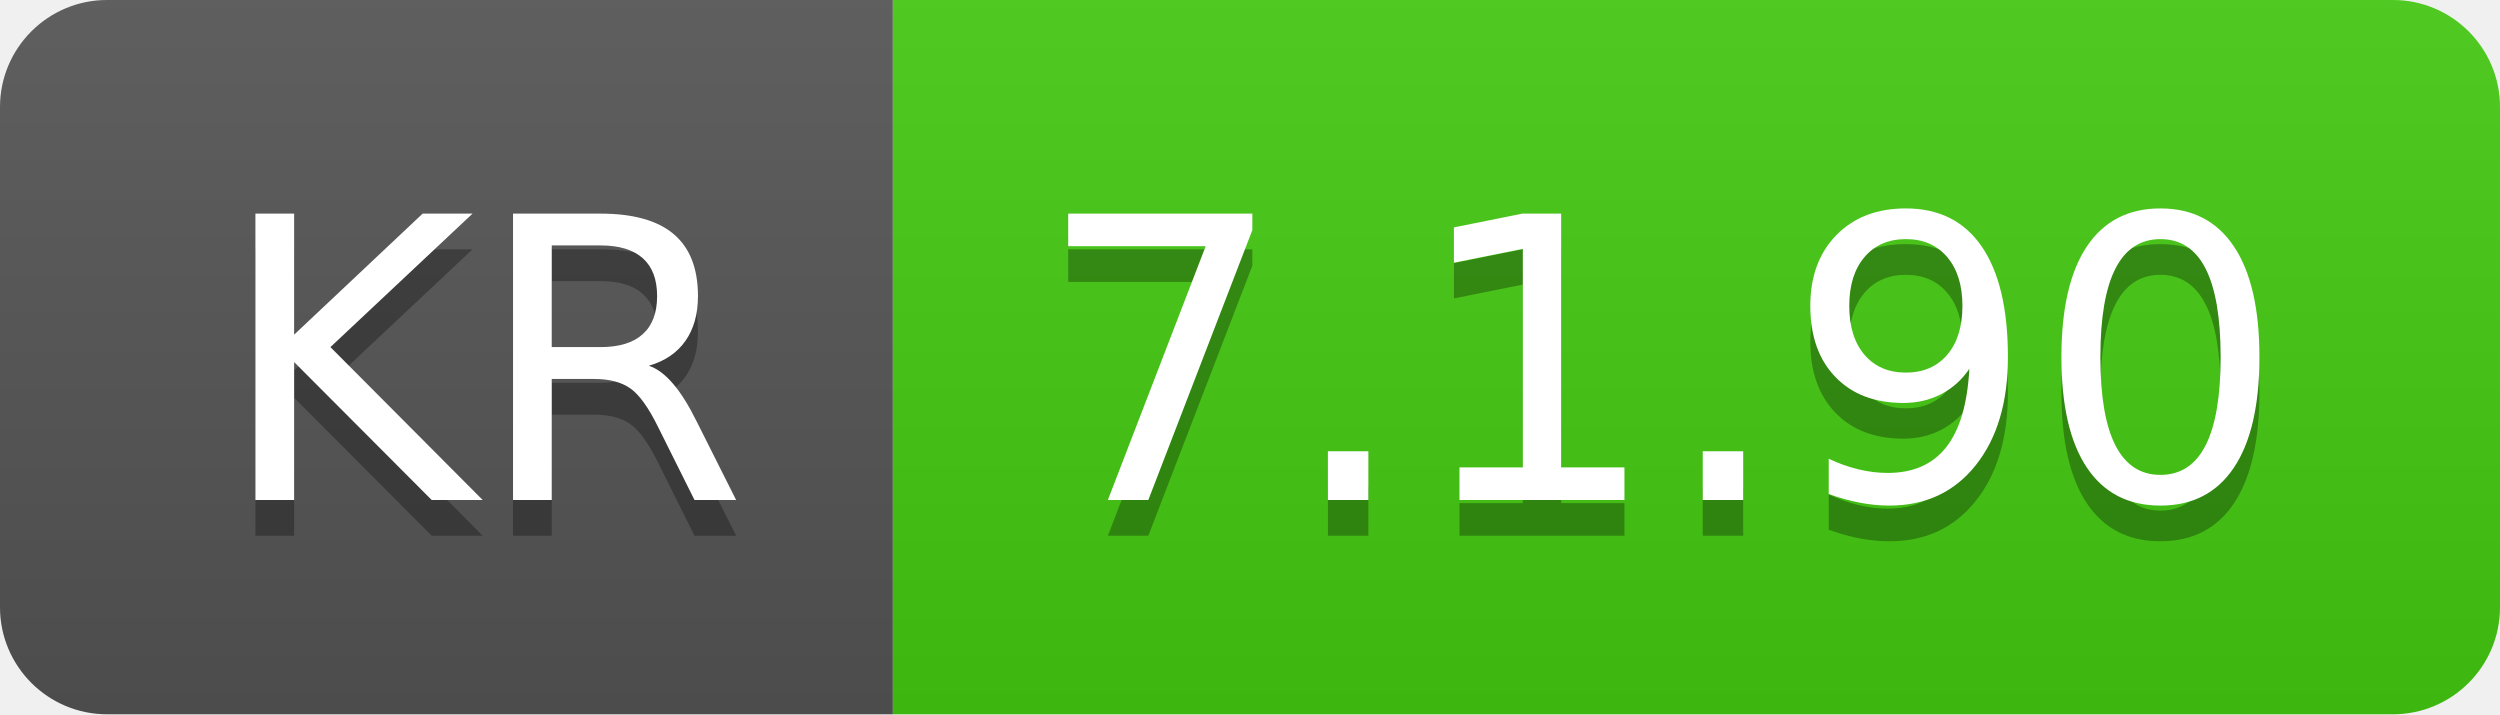
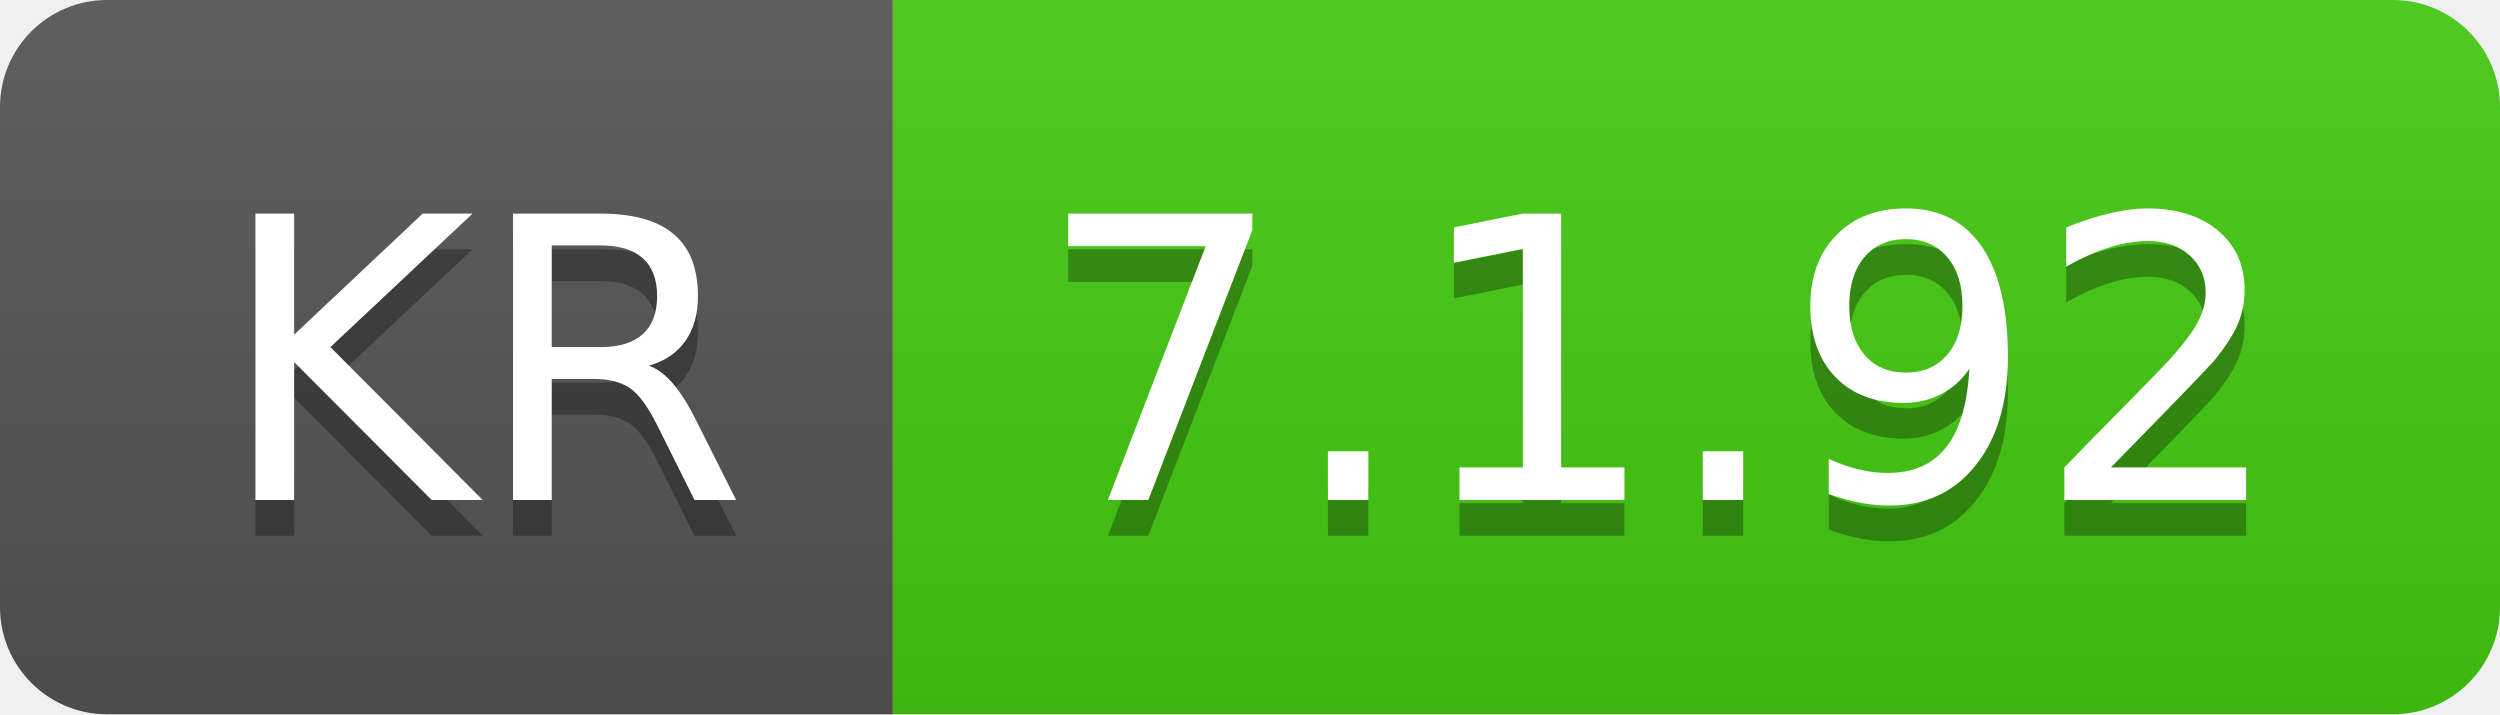
- <svg xmlns="http://www.w3.org/2000/svg" width="70" height="20" role="img" aria-label="KR: 7.1.90">
+ <svg xmlns="http://www.w3.org/2000/svg" width="70" height="20" role="img" aria-label="KR: 7.1.92">
  <linearGradient id="s" x2="0" y2="100%">
    <stop offset="0" stop-color="#bbb" stop-opacity=".1" />
    <stop offset="1" stop-opacity=".1" />
  </linearGradient>
  <clipPath id="r">
    <rect width="70" height="20" rx="3" fill="#fff" />
  </clipPath>
  <g clip-path="url(#r)">
    <rect width="25" height="20" fill="#555" />
    <rect x="25" width="45" height="20" fill="#4c1" />
    <rect width="70" height="20" fill="url(#s)" />
  </g>
  <g fill="#fff" text-anchor="middle" font-family="Verdana,Geneva,DejaVu Sans,sans-serif" text-rendering="geometricPrecision" font-size="110">
    <text aria-hidden="true" x="135" y="150" fill="#010101" fill-opacity=".3" transform="scale(.1)" textLength="150">KR</text>
    <text x="135" y="140" transform="scale(.1)" fill="#fff" textLength="150">KR</text>
-     <text aria-hidden="true" x="465" y="150" fill="#010101" fill-opacity=".3" transform="scale(.1)" textLength="350">7.1.90</text>
-     <text x="465" y="140" transform="scale(.1)" fill="#fff" textLength="350">7.1.90</text>
+     <text aria-hidden="true" x="465" y="150" fill="#010101" fill-opacity=".3" transform="scale(.1)" textLength="350">7.1.92</text>
+     <text x="465" y="140" transform="scale(.1)" fill="#fff" textLength="350">7.1.92</text>
  </g>
</svg>
